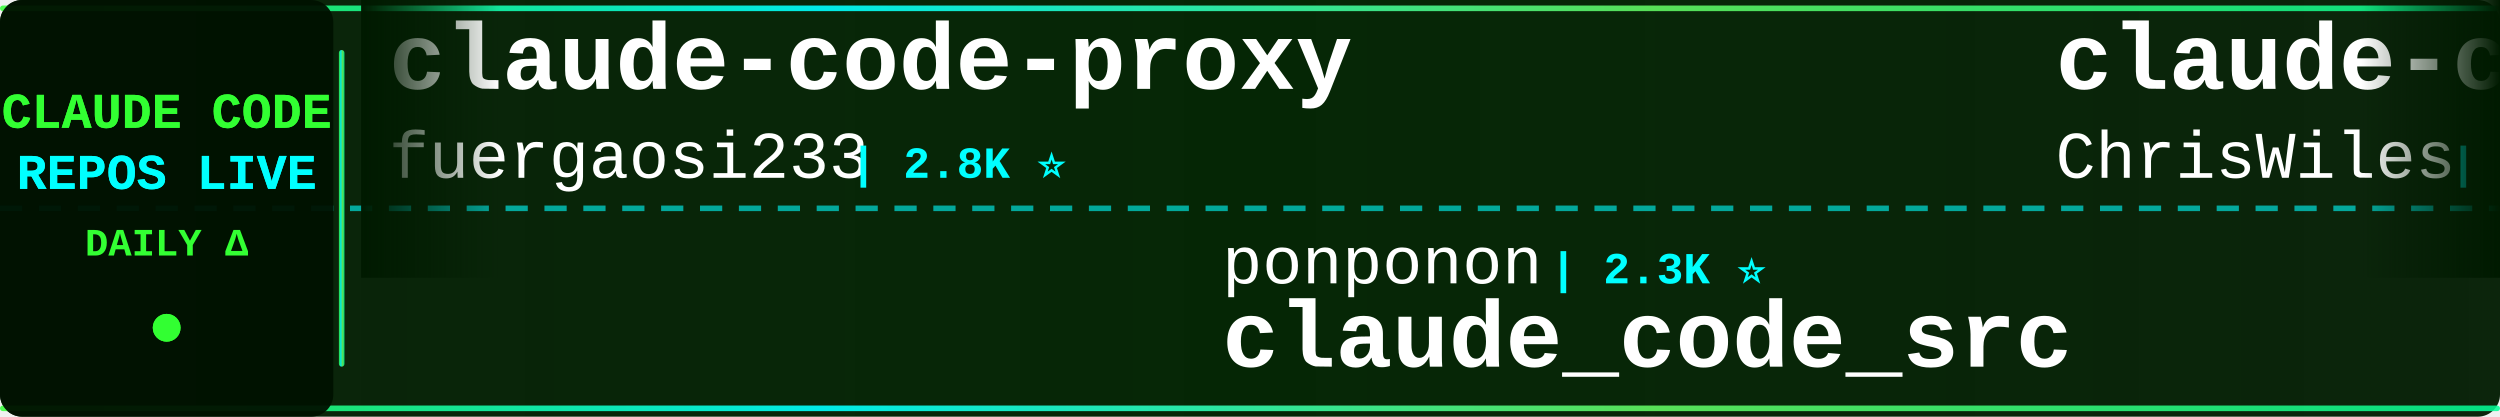
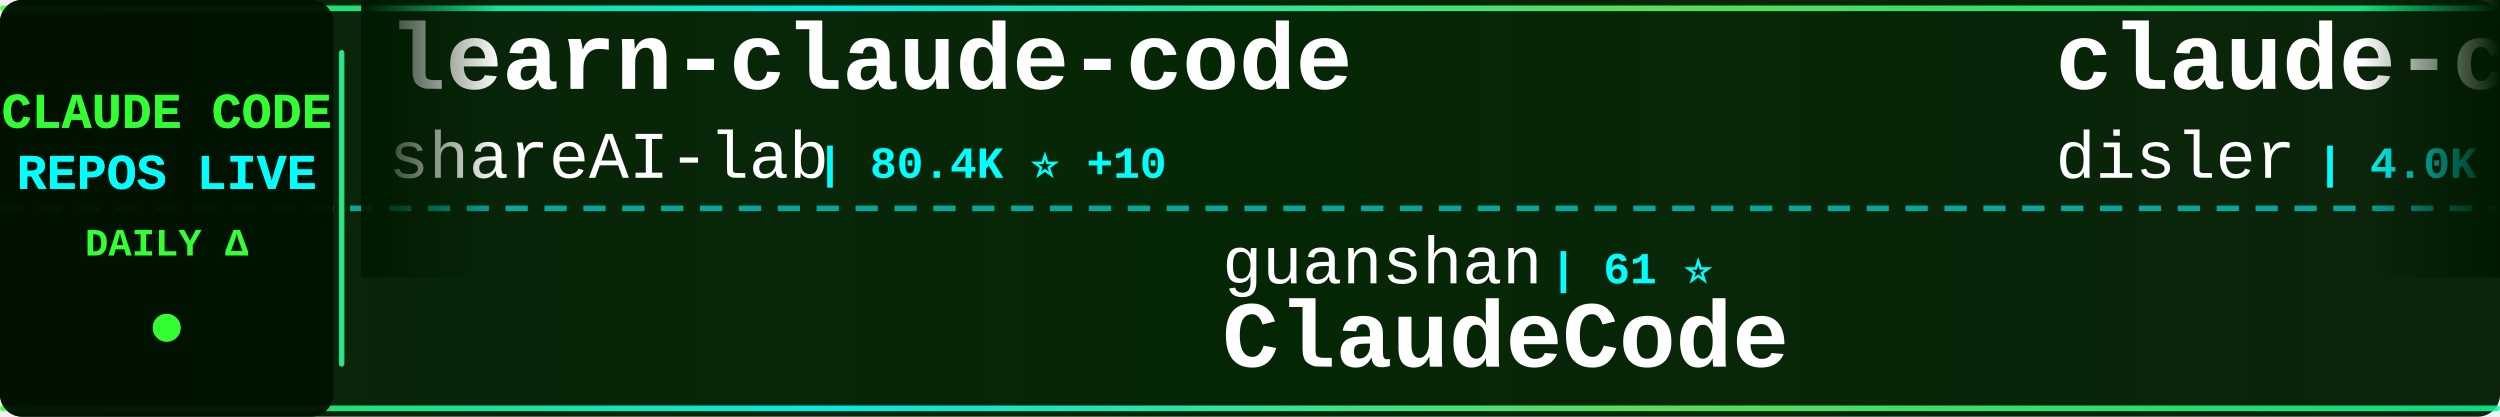
<svg xmlns="http://www.w3.org/2000/svg" width="900" height="150">
  <defs>
    <linearGradient id="tickerBg" x1="0%" y1="0%" x2="100%" y2="0%">
      <stop offset="0%" style="stop-color:#001a00;stop-opacity:0.95" />
      <stop offset="50%" style="stop-color:#002200;stop-opacity:0.98" />
      <stop offset="100%" style="stop-color:#001a00;stop-opacity:0.95" />
    </linearGradient>
    <linearGradient id="borderGrad" x1="0%" y1="0%" x2="100%" y2="0%">
      <stop offset="0%" style="stop-color:#33ff33;stop-opacity:0.85">
        <animate attributeName="stop-opacity" values="0.85;1;0.85" dur="2s" repeatCount="indefinite" />
      </stop>
      <stop offset="33%" style="stop-color:#00ffff;stop-opacity:0.9">
        <animate attributeName="stop-opacity" values="0.9;1;0.9" dur="2.2s" repeatCount="indefinite" />
      </stop>
      <stop offset="66%" style="stop-color:#66ff66;stop-opacity:0.85">
        <animate attributeName="stop-opacity" values="0.85;1;0.85" dur="1.8s" repeatCount="indefinite" />
      </stop>
      <stop offset="100%" style="stop-color:#00ff99;stop-opacity:0.85">
        <animate attributeName="stop-opacity" values="0.85;1;0.85" dur="2s" repeatCount="indefinite" />
      </stop>
    </linearGradient>
    <filter id="textGlow">
      <feGaussianBlur stdDeviation="0.1" result="coloredBlur" />
      <feMerge>
        <feMergeNode in="coloredBlur" />
        <feMergeNode in="SourceGraphic" />
      </feMerge>
    </filter>
    <filter id="metricGlow">
      <feGaussianBlur stdDeviation="0.2" result="coloredBlur" />
      <feMerge>
        <feMergeNode in="coloredBlur" />
        <feMergeNode in="SourceGraphic" />
      </feMerge>
    </filter>
    <linearGradient id="leftFade" x1="0%" y1="0%" x2="100%" y2="0%">
      <stop offset="0%" style="stop-color:#001a00;stop-opacity:1" />
      <stop offset="100%" style="stop-color:#001a00;stop-opacity:0" />
    </linearGradient>
    <linearGradient id="rightFade" x1="0%" y1="0%" x2="100%" y2="0%">
      <stop offset="0%" style="stop-color:#001a00;stop-opacity:0" />
      <stop offset="100%" style="stop-color:#001a00;stop-opacity:1" />
    </linearGradient>
  </defs>
  <rect width="900" height="150" fill="url(#tickerBg)" rx="8" />
  <rect x="0" y="2" width="900" height="2" fill="url(#borderGrad)" rx="1" />
  <rect x="0" y="146" width="900" height="2" fill="url(#borderGrad)" rx="1" />
  <line x1="0" y1="75" x2="900" y2="75" stroke="#00ffff" stroke-width="2" stroke-dasharray="8 6" opacity="0.6" />
  <rect x="0" y="0" width="120" height="150" fill="#001100" opacity="0.95" rx="8" />
  <text x="60" y="46" font-family="'Courier New', monospace" font-size="18" font-weight="bold" fill="#33ff33" text-anchor="middle" filter="url(#textGlow)">
    CLAUDE CODE
  </text>
  <text x="60" y="68" font-family="'Courier New', monospace" font-size="18" font-weight="bold" fill="#00ffff" text-anchor="middle" filter="url(#textGlow)">
    REPOS LIVE
  </text>
  <text x="60" y="92" font-family="'Courier New', monospace" font-size="14" font-weight="bold" fill="#33ff33" text-anchor="middle">
    DAILY Δ
  </text>
  <circle cx="60" cy="118" r="5" fill="#33ff33" filter="url(#metricGlow)">
    <animate attributeName="r" values="4;6;4" dur="1.5s" repeatCount="indefinite" />
    <animate attributeName="opacity" values="0.6;1;0.6" dur="1.5s" repeatCount="indefinite" />
  </circle>
  <rect x="122" y="18" width="2" height="114" fill="url(#borderGrad)" rx="1" />
  <clipPath id="tickerClip">
    <rect x="130" y="0" width="770" height="150" />
  </clipPath>
  <g clip-path="url(#tickerClip)">
    <g id="tickerItems">
      <animateTransform attributeName="transform" attributeType="XML" type="translate" from="0 0" to="-3000 0" dur="54s" repeatCount="indefinite" />
      <g transform="translate(0, 0)">
-         <text x="140" y="32" font-family="'Courier New', monospace" font-size="34" font-weight="bold" fill="#ffffff">claude-code-proxy</text>
-         <text x="140" y="64" font-family="'Courier New', monospace" font-size="24" font-weight="normal" fill="#ffffff" opacity="1.0">fuergaosi233</text>
-         <text x="306" y="64" font-family="'Courier New', monospace" font-size="16" font-weight="bold" fill="#00ffff"> | 2.8K ⭐</text>
+         <text x="140" y="32" font-family="'Courier New', monospace" font-size="34" font-weight="bold" fill="#ffffff">learn-claude-code</text>
+         <text x="140" y="64" font-family="'Courier New', monospace" font-size="24" font-weight="normal" fill="#ffffff" opacity="1.0">shareAI-lab</text>
+         <text x="294" y="64" font-family="'Courier New', monospace" font-size="16" font-weight="bold" fill="#00ffff"> | 80.4K ⭐ +10</text>
      </g>
      <g transform="translate(300, 0)">
-         <text x="140" y="102" font-family="'Courier New', monospace" font-size="24" font-weight="normal" fill="#ffffff" opacity="1.0">ponponon</text>
-         <text x="258" y="102" font-family="'Courier New', monospace" font-size="16" font-weight="bold" fill="#00ffff"> | 2.3K ⭐</text>
-         <text x="140" y="132" font-family="'Courier New', monospace" font-size="34" font-weight="bold" fill="#ffffff">claude_code_src</text>
+         <text x="140" y="102" font-family="'Courier New', monospace" font-size="24" font-weight="normal" fill="#ffffff" opacity="1.0">guanshan</text>
+         <text x="258" y="102" font-family="'Courier New', monospace" font-size="16" font-weight="bold" fill="#00ffff"> | 61 ⭐</text>
+         <text x="140" y="132" font-family="'Courier New', monospace" font-size="34" font-weight="bold" fill="#ffffff">ClaudeCode</text>
      </g>
      <g transform="translate(600, 0)">
-         <text x="140" y="32" font-family="'Courier New', monospace" font-size="34" font-weight="bold" fill="#ffffff">claude-code-showcase</text>
-         <text x="140" y="64" font-family="'Courier New', monospace" font-size="24" font-weight="normal" fill="#ffffff" opacity="1.0">ChrisWiles</text>
-         <text x="282" y="64" font-family="'Courier New', monospace" font-size="16" font-weight="bold" fill="#00ffff"> | 6.1K ⭐</text>
+         <text x="140" y="32" font-family="'Courier New', monospace" font-size="34" font-weight="bold" fill="#ffffff">claude-code-hooks-master...</text>
+         <text x="140" y="64" font-family="'Courier New', monospace" font-size="24" font-weight="normal" fill="#ffffff" opacity="1.0">disler</text>
+         <text x="234" y="64" font-family="'Courier New', monospace" font-size="16" font-weight="bold" fill="#00ffff"> | 4.0K ⭐</text>
      </g>
      <g transform="translate(900, 0)">
-         <text x="140" y="102" font-family="'Courier New', monospace" font-size="24" font-weight="normal" fill="#ffffff" opacity="1.0">lorryjovens-hub</text>
-         <text x="342" y="102" font-family="'Courier New', monospace" font-size="16" font-weight="bold" fill="#00ffff"> | 1.7K ⭐</text>
-         <text x="140" y="132" font-family="'Courier New', monospace" font-size="34" font-weight="bold" fill="#ffffff">claude-code-rust</text>
+         <text x="140" y="102" font-family="'Courier New', monospace" font-size="24" font-weight="normal" fill="#ffffff" opacity="1.0">diet103</text>
+         <text x="246" y="102" font-family="'Courier New', monospace" font-size="16" font-weight="bold" fill="#00ffff"> | 10.1K ⭐</text>
+         <text x="140" y="132" font-family="'Courier New', monospace" font-size="34" font-weight="bold" fill="#ffffff">claude-code-infrastructu...</text>
      </g>
      <g transform="translate(1200, 0)">
+         <text x="140" y="32" font-family="'Courier New', monospace" font-size="34" font-weight="bold" fill="#ffffff">claude-code-sourcemap</text>
+         <text x="140" y="64" font-family="'Courier New', monospace" font-size="24" font-weight="normal" fill="#ffffff" opacity="1.0">ChinaSiro</text>
+         <text x="270" y="64" font-family="'Courier New', monospace" font-size="16" font-weight="bold" fill="#00ffff"> | 9.8K ⭐</text>
+       </g>
+       <g transform="translate(1500, 0)">
+         <text x="140" y="102" font-family="'Courier New', monospace" font-size="24" font-weight="normal" fill="#ffffff" opacity="1.0">shanraisshan</text>
+         <text x="306" y="102" font-family="'Courier New', monospace" font-size="16" font-weight="bold" fill="#00ffff"> | 69.1K ⭐ +2</text>
+         <text x="140" y="132" font-family="'Courier New', monospace" font-size="34" font-weight="bold" fill="#ffffff">claude-code-best-practic...</text>
+       </g>
+       <g transform="translate(1800, 0)">
+         <text x="140" y="32" font-family="'Courier New', monospace" font-size="34" font-weight="bold" fill="#ffffff">claude-code-guide</text>
+         <text x="140" y="64" font-family="'Courier New', monospace" font-size="24" font-weight="normal" fill="#ffffff" opacity="1.0">zebbern</text>
+         <text x="246" y="64" font-family="'Courier New', monospace" font-size="16" font-weight="bold" fill="#00ffff"> | 4.7K ⭐</text>
+       </g>
+       <g transform="translate(2100, 0)">
+         <text x="140" y="102" font-family="'Courier New', monospace" font-size="24" font-weight="normal" fill="#ffffff" opacity="1.0">digitalsamba</text>
+         <text x="306" y="102" font-family="'Courier New', monospace" font-size="16" font-weight="bold" fill="#00ffff"> | 2.6K ⭐ +1</text>
+         <text x="140" y="132" font-family="'Courier New', monospace" font-size="34" font-weight="bold" fill="#ffffff">claude-code-video-toolki...</text>
+       </g>
+       <g transform="translate(2400, 0)">
        <text x="140" y="32" font-family="'Courier New', monospace" font-size="34" font-weight="bold" fill="#ffffff">claude-code-guide</text>
        <text x="140" y="64" font-family="'Courier New', monospace" font-size="24" font-weight="normal" fill="#ffffff" opacity="1.0">Cranot</text>
        <text x="234" y="64" font-family="'Courier New', monospace" font-size="16" font-weight="bold" fill="#00ffff"> | 2.9K ⭐</text>
      </g>
-       <g transform="translate(1500, 0)">
-         <text x="140" y="102" font-family="'Courier New', monospace" font-size="24" font-weight="normal" fill="#ffffff" opacity="1.0">oboard</text>
-         <text x="234" y="102" font-family="'Courier New', monospace" font-size="16" font-weight="bold" fill="#00ffff"> | 3.3K ⭐</text>
-         <text x="140" y="132" font-family="'Courier New', monospace" font-size="34" font-weight="bold" fill="#ffffff">claude-code-rev</text>
-       </g>
-       <g transform="translate(1800, 0)">
-         <text x="140" y="32" font-family="'Courier New', monospace" font-size="34" font-weight="bold" fill="#ffffff">my-claude-code-setup</text>
-         <text x="140" y="64" font-family="'Courier New', monospace" font-size="24" font-weight="normal" fill="#ffffff" opacity="1.0">centminmod</text>
-         <text x="282" y="64" font-family="'Courier New', monospace" font-size="16" font-weight="bold" fill="#00ffff"> | 2.7K ⭐</text>
-       </g>
-       <g transform="translate(2100, 0)">
-         <text x="140" y="102" font-family="'Courier New', monospace" font-size="24" font-weight="normal" fill="#ffffff" opacity="1.0">Alishahryar1</text>
-         <text x="306" y="102" font-family="'Courier New', monospace" font-size="16" font-weight="bold" fill="#00ffff"> | 70.3K ⭐ +25</text>
-         <text x="140" y="132" font-family="'Courier New', monospace" font-size="34" font-weight="bold" fill="#ffffff">free-claude-code</text>
-       </g>
-       <g transform="translate(2400, 0)">
-         <text x="140" y="32" font-family="'Courier New', monospace" font-size="34" font-weight="bold" fill="#ffffff">claude-code-from-source</text>
-         <text x="140" y="64" font-family="'Courier New', monospace" font-size="24" font-weight="normal" fill="#ffffff" opacity="1.0">alejandrobalderas</text>
-         <text x="366" y="64" font-family="'Courier New', monospace" font-size="16" font-weight="bold" fill="#00ffff"> | 3.0K ⭐</text>
-       </g>
      <g transform="translate(2700, 0)">
-         <text x="140" y="102" font-family="'Courier New', monospace" font-size="24" font-weight="normal" fill="#ffffff" opacity="1.0">shanraisshan</text>
-         <text x="306" y="102" font-family="'Courier New', monospace" font-size="16" font-weight="bold" fill="#00ffff"> | 69.1K ⭐ +2</text>
-         <text x="140" y="132" font-family="'Courier New', monospace" font-size="34" font-weight="bold" fill="#ffffff">claude-code-best-practic...</text>
+         <text x="140" y="102" font-family="'Courier New', monospace" font-size="24" font-weight="normal" fill="#ffffff" opacity="1.0">OrcaWhisper</text>
+         <text x="294" y="102" font-family="'Courier New', monospace" font-size="16" font-weight="bold" fill="#00ffff"> | 109 ⭐</text>
+         <text x="140" y="132" font-family="'Courier New', monospace" font-size="34" font-weight="bold" fill="#ffffff">Claude-Code</text>
      </g>
      <g transform="translate(3000, 0)">
-         <text x="140" y="32" font-family="'Courier New', monospace" font-size="34" font-weight="bold" fill="#ffffff">claude-code-proxy</text>
-         <text x="140" y="64" font-family="'Courier New', monospace" font-size="24" font-weight="normal" fill="#ffffff" opacity="1.0">fuergaosi233</text>
-         <text x="306" y="64" font-family="'Courier New', monospace" font-size="16" font-weight="bold" fill="#00ffff"> | 2.8K ⭐</text>
+         <text x="140" y="32" font-family="'Courier New', monospace" font-size="34" font-weight="bold" fill="#ffffff">learn-claude-code</text>
+         <text x="140" y="64" font-family="'Courier New', monospace" font-size="24" font-weight="normal" fill="#ffffff" opacity="1.0">shareAI-lab</text>
+         <text x="294" y="64" font-family="'Courier New', monospace" font-size="16" font-weight="bold" fill="#00ffff"> | 80.4K ⭐ +10</text>
      </g>
      <g transform="translate(3300, 0)">
-         <text x="140" y="102" font-family="'Courier New', monospace" font-size="24" font-weight="normal" fill="#ffffff" opacity="1.0">ponponon</text>
-         <text x="258" y="102" font-family="'Courier New', monospace" font-size="16" font-weight="bold" fill="#00ffff"> | 2.3K ⭐</text>
-         <text x="140" y="132" font-family="'Courier New', monospace" font-size="34" font-weight="bold" fill="#ffffff">claude_code_src</text>
+         <text x="140" y="102" font-family="'Courier New', monospace" font-size="24" font-weight="normal" fill="#ffffff" opacity="1.0">guanshan</text>
+         <text x="258" y="102" font-family="'Courier New', monospace" font-size="16" font-weight="bold" fill="#00ffff"> | 61 ⭐</text>
+         <text x="140" y="132" font-family="'Courier New', monospace" font-size="34" font-weight="bold" fill="#ffffff">ClaudeCode</text>
      </g>
      <g transform="translate(3600, 0)">
-         <text x="140" y="32" font-family="'Courier New', monospace" font-size="34" font-weight="bold" fill="#ffffff">claude-code-showcase</text>
-         <text x="140" y="64" font-family="'Courier New', monospace" font-size="24" font-weight="normal" fill="#ffffff" opacity="1.0">ChrisWiles</text>
-         <text x="282" y="64" font-family="'Courier New', monospace" font-size="16" font-weight="bold" fill="#00ffff"> | 6.1K ⭐</text>
+         <text x="140" y="32" font-family="'Courier New', monospace" font-size="34" font-weight="bold" fill="#ffffff">claude-code-hooks-master...</text>
+         <text x="140" y="64" font-family="'Courier New', monospace" font-size="24" font-weight="normal" fill="#ffffff" opacity="1.0">disler</text>
+         <text x="234" y="64" font-family="'Courier New', monospace" font-size="16" font-weight="bold" fill="#00ffff"> | 4.0K ⭐</text>
      </g>
      <g transform="translate(3900, 0)">
-         <text x="140" y="102" font-family="'Courier New', monospace" font-size="24" font-weight="normal" fill="#ffffff" opacity="1.0">lorryjovens-hub</text>
-         <text x="342" y="102" font-family="'Courier New', monospace" font-size="16" font-weight="bold" fill="#00ffff"> | 1.7K ⭐</text>
-         <text x="140" y="132" font-family="'Courier New', monospace" font-size="34" font-weight="bold" fill="#ffffff">claude-code-rust</text>
+         <text x="140" y="102" font-family="'Courier New', monospace" font-size="24" font-weight="normal" fill="#ffffff" opacity="1.0">diet103</text>
+         <text x="246" y="102" font-family="'Courier New', monospace" font-size="16" font-weight="bold" fill="#00ffff"> | 10.1K ⭐</text>
+         <text x="140" y="132" font-family="'Courier New', monospace" font-size="34" font-weight="bold" fill="#ffffff">claude-code-infrastructu...</text>
      </g>
    </g>
  </g>
  <rect x="130" y="0" width="50" height="100" fill="url(#leftFade)" />
  <rect x="850" y="0" width="50" height="100" fill="url(#rightFade)" />
</svg>
